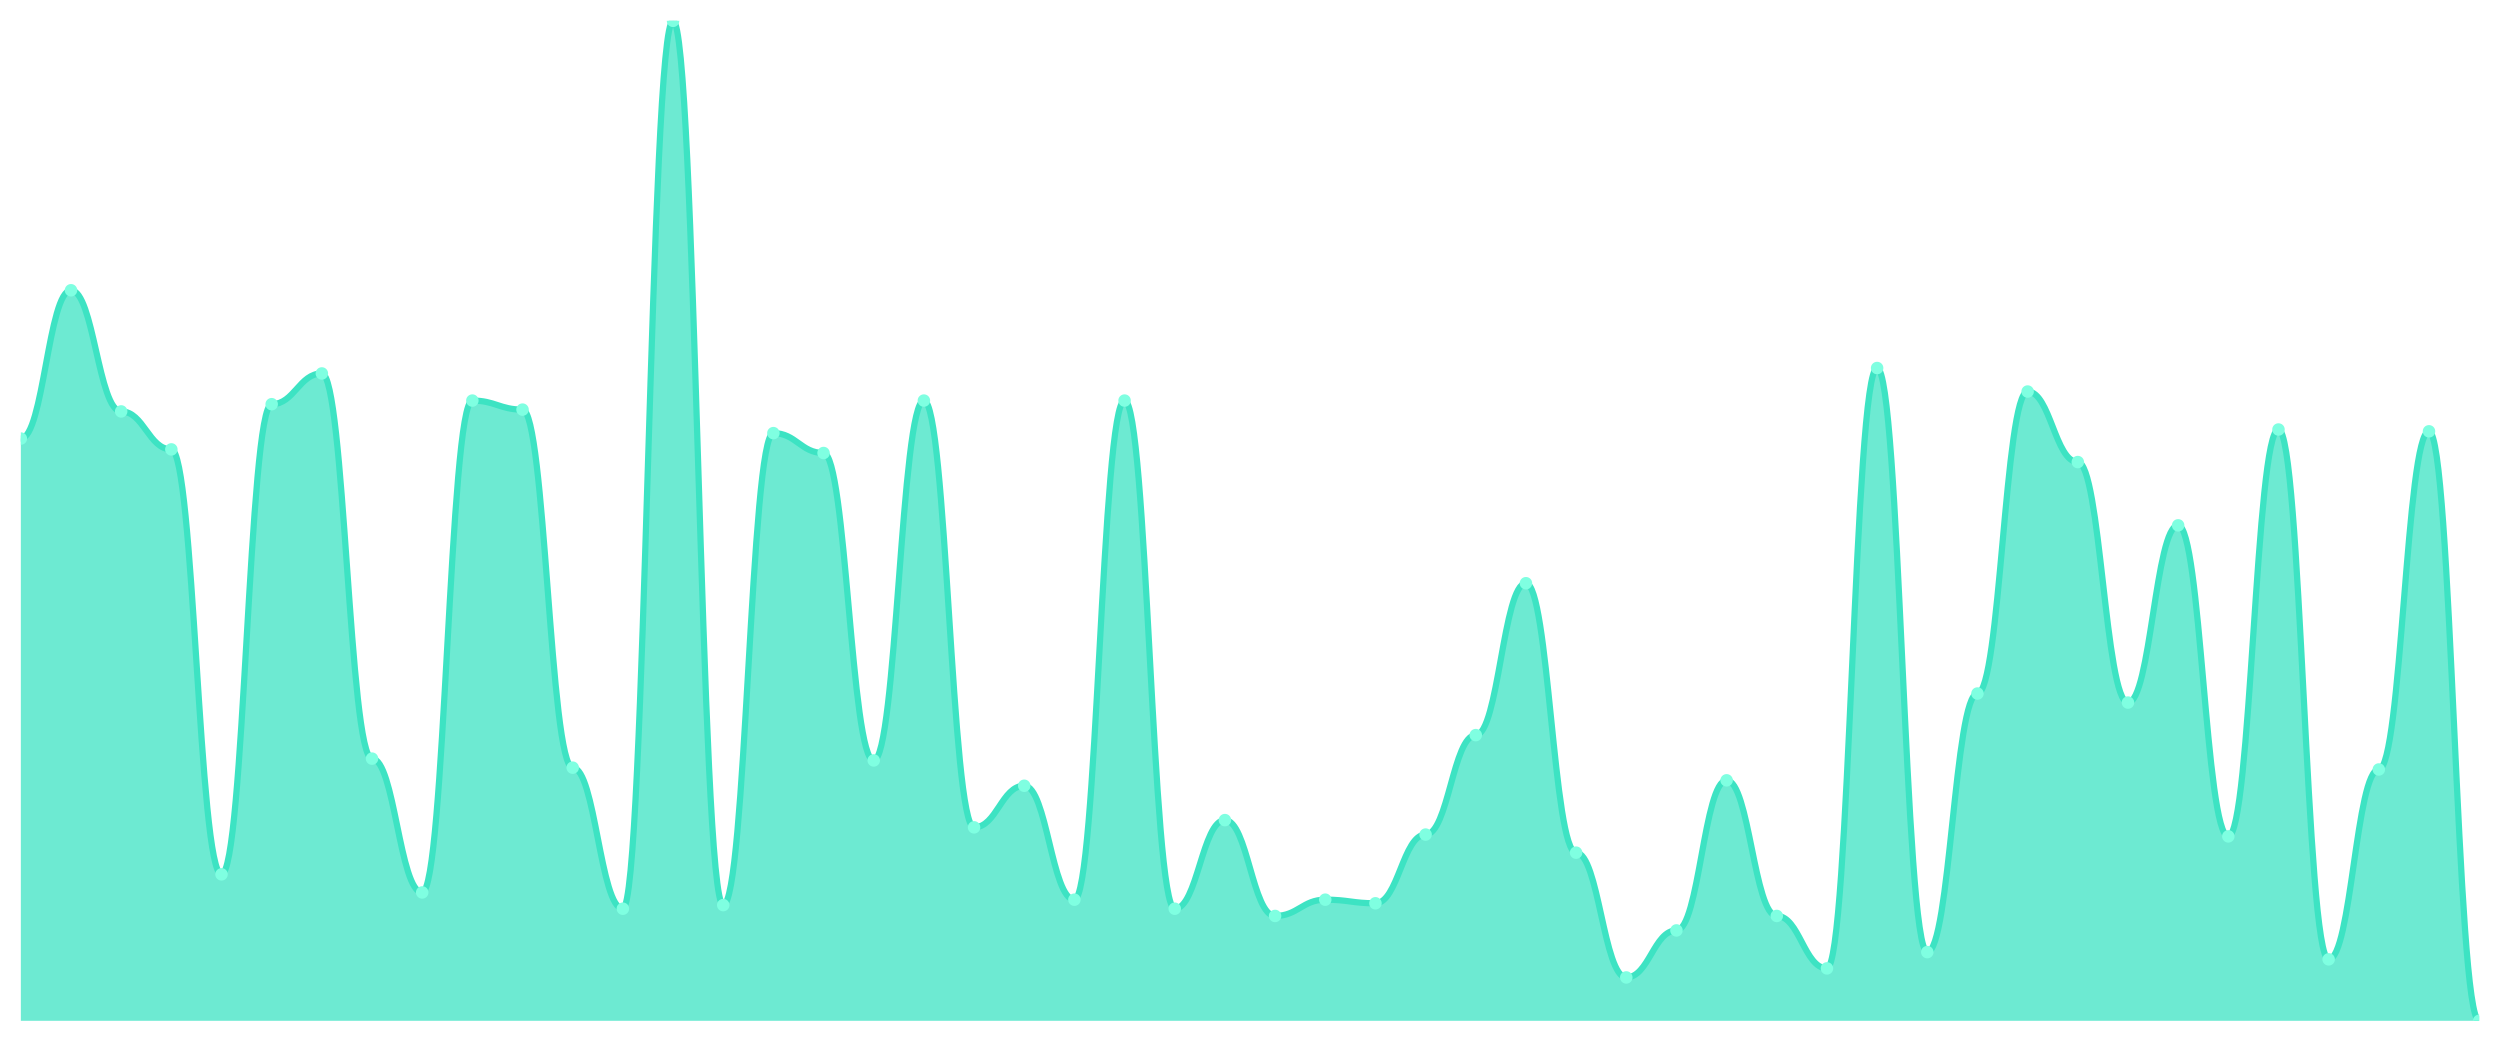
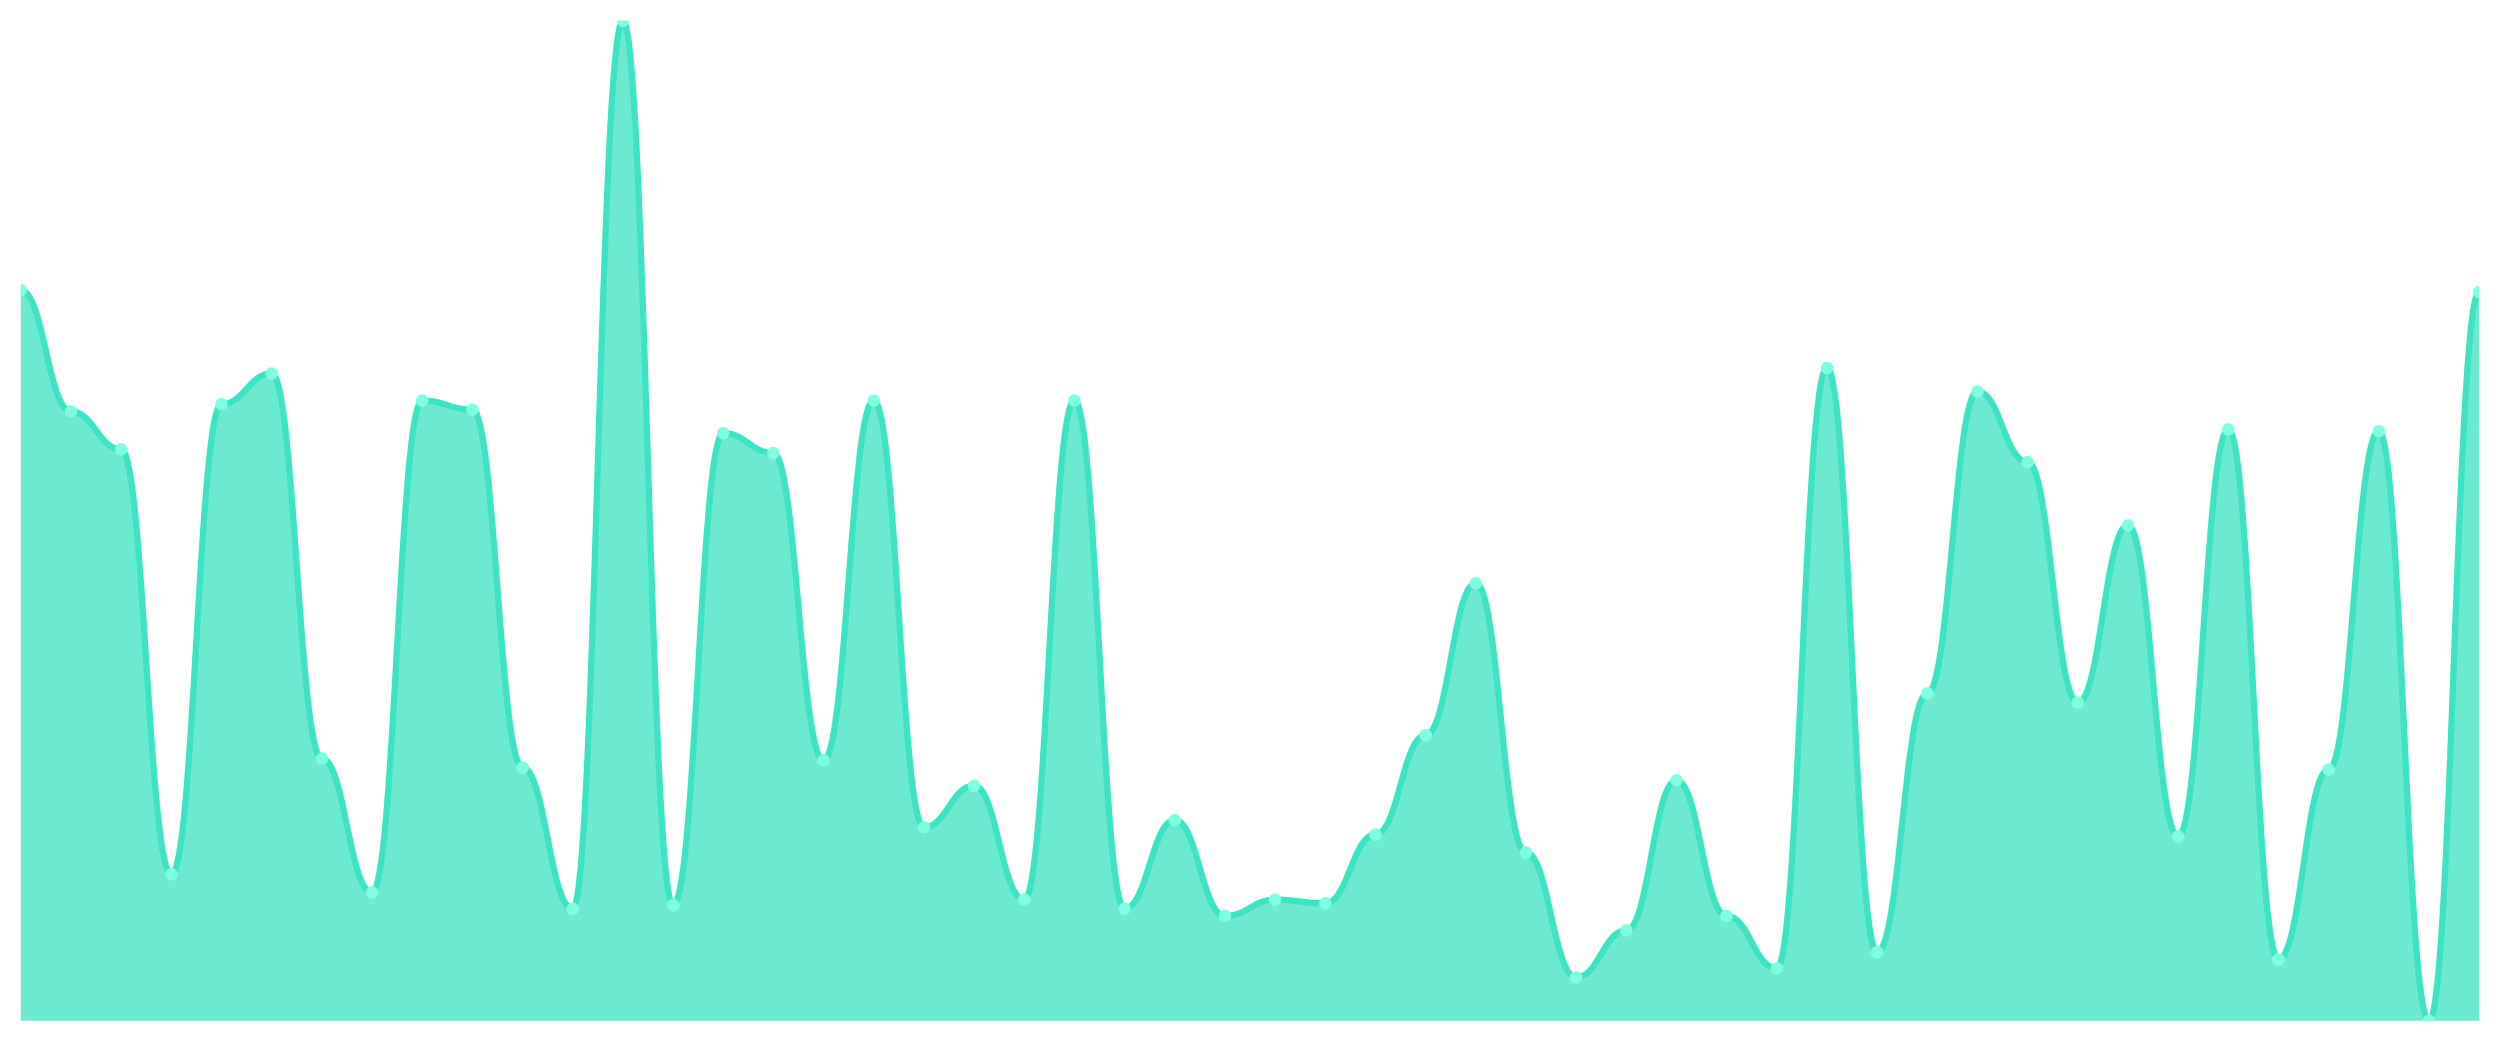
<svg xmlns="http://www.w3.org/2000/svg" viewBox="0 0 1200 500" width="1200" height="500">
  <defs>
    <clipPath id="c">
      <rect x="10" y="10" width="1180" height="480" />
    </clipPath>
  </defs>
  <rect width="1200" height="500" fill="none" />
  <g clip-path="url(#c)">
-     <path d="M 10,490 L 10,210.506 C 20.837,210.506 23.245,139.331 34.082,139.331 C 44.918,139.331 47.327,197.486 58.163,197.486 C 69,197.486 71.408,215.714 82.245,215.714 C 93.082,215.714 95.49,419.693 106.327,419.693 C 117.163,419.693 119.571,194.014 130.408,194.014 C 141.245,194.014 143.653,179.259 154.49,179.259 C 165.327,179.259 167.735,364.141 178.571,364.141 C 189.408,364.141 191.816,428.373 202.653,428.373 C 213.49,428.373 215.898,192.278 226.735,192.278 C 237.571,192.278 239.98,196.618 250.816,196.618 C 261.653,196.618 264.061,368.481 274.898,368.481 C 285.735,368.481 288.143,436.184 298.98,436.184 C 309.816,436.184 312.224,10 323.061,10 C 333.898,10 336.306,434.448 347.143,434.448 C 357.98,434.448 360.388,207.902 371.224,207.902 C 382.061,207.902 384.469,217.45 395.306,217.45 C 406.143,217.45 408.551,365.009 419.388,365.009 C 430.224,365.009 432.633,192.278 443.469,192.278 C 454.306,192.278 456.714,397.125 467.551,397.125 C 478.388,397.125 480.796,377.161 491.633,377.161 C 502.469,377.161 504.878,431.844 515.714,431.844 C 526.551,431.844 528.959,192.278 539.796,192.278 C 550.633,192.278 553.041,436.184 563.878,436.184 C 574.714,436.184 577.122,393.653 587.959,393.653 C 598.796,393.653 601.204,439.656 612.041,439.656 C 622.878,439.656 625.286,431.844 636.122,431.844 C 646.959,431.844 649.367,433.58 660.204,433.58 C 671.041,433.58 673.449,400.597 684.286,400.597 C 695.122,400.597 697.531,352.857 708.367,352.857 C 719.204,352.857 721.612,279.946 732.449,279.946 C 743.286,279.946 745.694,409.277 756.531,409.277 C 767.367,409.277 769.776,469.168 780.612,469.168 C 791.449,469.168 793.857,446.6 804.694,446.6 C 815.531,446.6 817.939,374.557 828.776,374.557 C 839.612,374.557 842.02,439.656 852.857,439.656 C 863.694,439.656 866.102,464.828 876.939,464.828 C 887.776,464.828 890.184,176.655 901.02,176.655 C 911.857,176.655 914.265,457.016 925.102,457.016 C 935.939,457.016 938.347,332.893 949.184,332.893 C 960.02,332.893 962.429,187.939 973.265,187.939 C 984.102,187.939 986.51,221.79 997.347,221.79 C 1008.184,221.79 1010.592,337.233 1021.429,337.233 C 1032.265,337.233 1034.673,252.17 1045.51,252.17 C 1056.347,252.17 1058.755,401.465 1069.592,401.465 C 1080.429,401.465 1082.837,206.166 1093.673,206.166 C 1104.51,206.166 1106.918,460.488 1117.755,460.488 C 1128.592,460.488 1131,369.349 1141.837,369.349 C 1152.673,369.349 1155.082,207.034 1165.918,207.034 C 1176.755,207.034 1179.163,490 1190,490 L 1190,490 Z" fill="rgba(61,227,195,0.75)" />
-     <path d="M 10,210.506 C 20.837,210.506 23.245,139.331 34.082,139.331 C 44.918,139.331 47.327,197.486 58.163,197.486 C 69,197.486 71.408,215.714 82.245,215.714 C 93.082,215.714 95.49,419.693 106.327,419.693 C 117.163,419.693 119.571,194.014 130.408,194.014 C 141.245,194.014 143.653,179.259 154.49,179.259 C 165.327,179.259 167.735,364.141 178.571,364.141 C 189.408,364.141 191.816,428.373 202.653,428.373 C 213.49,428.373 215.898,192.278 226.735,192.278 C 237.571,192.278 239.98,196.618 250.816,196.618 C 261.653,196.618 264.061,368.481 274.898,368.481 C 285.735,368.481 288.143,436.184 298.98,436.184 C 309.816,436.184 312.224,10 323.061,10 C 333.898,10 336.306,434.448 347.143,434.448 C 357.98,434.448 360.388,207.902 371.224,207.902 C 382.061,207.902 384.469,217.45 395.306,217.45 C 406.143,217.45 408.551,365.009 419.388,365.009 C 430.224,365.009 432.633,192.278 443.469,192.278 C 454.306,192.278 456.714,397.125 467.551,397.125 C 478.388,397.125 480.796,377.161 491.633,377.161 C 502.469,377.161 504.878,431.844 515.714,431.844 C 526.551,431.844 528.959,192.278 539.796,192.278 C 550.633,192.278 553.041,436.184 563.878,436.184 C 574.714,436.184 577.122,393.653 587.959,393.653 C 598.796,393.653 601.204,439.656 612.041,439.656 C 622.878,439.656 625.286,431.844 636.122,431.844 C 646.959,431.844 649.367,433.58 660.204,433.58 C 671.041,433.58 673.449,400.597 684.286,400.597 C 695.122,400.597 697.531,352.857 708.367,352.857 C 719.204,352.857 721.612,279.946 732.449,279.946 C 743.286,279.946 745.694,409.277 756.531,409.277 C 767.367,409.277 769.776,469.168 780.612,469.168 C 791.449,469.168 793.857,446.6 804.694,446.6 C 815.531,446.6 817.939,374.557 828.776,374.557 C 839.612,374.557 842.02,439.656 852.857,439.656 C 863.694,439.656 866.102,464.828 876.939,464.828 C 887.776,464.828 890.184,176.655 901.02,176.655 C 911.857,176.655 914.265,457.016 925.102,457.016 C 935.939,457.016 938.347,332.893 949.184,332.893 C 960.02,332.893 962.429,187.939 973.265,187.939 C 984.102,187.939 986.51,221.79 997.347,221.79 C 1008.184,221.79 1010.592,337.233 1021.429,337.233 C 1032.265,337.233 1034.673,252.17 1045.51,252.17 C 1056.347,252.17 1058.755,401.465 1069.592,401.465 C 1080.429,401.465 1082.837,206.166 1093.673,206.166 C 1104.51,206.166 1106.918,460.488 1117.755,460.488 C 1128.592,460.488 1131,369.349 1141.837,369.349 C 1152.673,369.349 1155.082,207.034 1165.918,207.034 C 1176.755,207.034 1179.163,490 1190,490" fill="none" stroke="#3de3c3" stroke-width="3" stroke-linecap="round" stroke-linejoin="round" />
-     <circle cx="10" cy="210.506" r="3" fill="#7fffe1" />
-     <circle cx="34.082" cy="139.331" r="3" fill="#7fffe1" />
-     <circle cx="58.163" cy="197.486" r="3" fill="#7fffe1" />
-     <circle cx="82.245" cy="215.714" r="3" fill="#7fffe1" />
-     <circle cx="106.327" cy="419.693" r="3" fill="#7fffe1" />
-     <circle cx="130.408" cy="194.014" r="3" fill="#7fffe1" />
-     <circle cx="154.49" cy="179.259" r="3" fill="#7fffe1" />
-     <circle cx="178.571" cy="364.141" r="3" fill="#7fffe1" />
-     <circle cx="202.653" cy="428.373" r="3" fill="#7fffe1" />
-     <circle cx="226.735" cy="192.278" r="3" fill="#7fffe1" />
-     <circle cx="250.816" cy="196.618" r="3" fill="#7fffe1" />
-     <circle cx="274.898" cy="368.481" r="3" fill="#7fffe1" />
-     <circle cx="298.98" cy="436.184" r="3" fill="#7fffe1" />
-     <circle cx="323.061" cy="10" r="3" fill="#7fffe1" />
-     <circle cx="347.143" cy="434.448" r="3" fill="#7fffe1" />
-     <circle cx="371.224" cy="207.902" r="3" fill="#7fffe1" />
-     <circle cx="395.306" cy="217.45" r="3" fill="#7fffe1" />
-     <circle cx="419.388" cy="365.009" r="3" fill="#7fffe1" />
-     <circle cx="443.469" cy="192.278" r="3" fill="#7fffe1" />
-     <circle cx="467.551" cy="397.125" r="3" fill="#7fffe1" />
-     <circle cx="491.633" cy="377.161" r="3" fill="#7fffe1" />
-     <circle cx="515.714" cy="431.844" r="3" fill="#7fffe1" />
-     <circle cx="539.796" cy="192.278" r="3" fill="#7fffe1" />
-     <circle cx="563.878" cy="436.184" r="3" fill="#7fffe1" />
-     <circle cx="587.959" cy="393.653" r="3" fill="#7fffe1" />
-     <circle cx="612.041" cy="439.656" r="3" fill="#7fffe1" />
-     <circle cx="636.122" cy="431.844" r="3" fill="#7fffe1" />
-     <circle cx="660.204" cy="433.58" r="3" fill="#7fffe1" />
-     <circle cx="684.286" cy="400.597" r="3" fill="#7fffe1" />
-     <circle cx="708.367" cy="352.857" r="3" fill="#7fffe1" />
-     <circle cx="732.449" cy="279.946" r="3" fill="#7fffe1" />
-     <circle cx="756.531" cy="409.277" r="3" fill="#7fffe1" />
-     <circle cx="780.612" cy="469.168" r="3" fill="#7fffe1" />
-     <circle cx="804.694" cy="446.6" r="3" fill="#7fffe1" />
-     <circle cx="828.776" cy="374.557" r="3" fill="#7fffe1" />
-     <circle cx="852.857" cy="439.656" r="3" fill="#7fffe1" />
-     <circle cx="876.939" cy="464.828" r="3" fill="#7fffe1" />
-     <circle cx="901.02" cy="176.655" r="3" fill="#7fffe1" />
-     <circle cx="925.102" cy="457.016" r="3" fill="#7fffe1" />
-     <circle cx="949.184" cy="332.893" r="3" fill="#7fffe1" />
-     <circle cx="973.265" cy="187.939" r="3" fill="#7fffe1" />
-     <circle cx="997.347" cy="221.79" r="3" fill="#7fffe1" />
-     <circle cx="1021.429" cy="337.233" r="3" fill="#7fffe1" />
-     <circle cx="1045.51" cy="252.17" r="3" fill="#7fffe1" />
-     <circle cx="1069.592" cy="401.465" r="3" fill="#7fffe1" />
-     <circle cx="1093.673" cy="206.166" r="3" fill="#7fffe1" />
-     <circle cx="1117.755" cy="460.488" r="3" fill="#7fffe1" />
-     <circle cx="1141.837" cy="369.349" r="3" fill="#7fffe1" />
-     <circle cx="1165.918" cy="207.034" r="3" fill="#7fffe1" />
-     <circle cx="1190" cy="490" r="3" fill="#7fffe1" />
+     <path d="M 10,490 L 10,139.331 C 20.837,139.331 23.245,197.486 34.082,197.486 C 44.918,197.486 47.327,215.714 58.163,215.714 C 69,215.714 71.408,419.693 82.245,419.693 C 93.082,419.693 95.49,194.014 106.327,194.014 C 117.163,194.014 119.571,179.259 130.408,179.259 C 141.245,179.259 143.653,364.141 154.49,364.141 C 165.327,364.141 167.735,428.373 178.571,428.373 C 189.408,428.373 191.816,192.278 202.653,192.278 C 213.49,192.278 215.898,196.618 226.735,196.618 C 237.571,196.618 239.98,368.481 250.816,368.481 C 261.653,368.481 264.061,436.184 274.898,436.184 C 285.735,436.184 288.143,10 298.98,10 C 309.816,10 312.224,434.448 323.061,434.448 C 333.898,434.448 336.306,207.902 347.143,207.902 C 357.98,207.902 360.388,217.45 371.224,217.45 C 382.061,217.45 384.469,365.009 395.306,365.009 C 406.143,365.009 408.551,192.278 419.388,192.278 C 430.224,192.278 432.633,397.125 443.469,397.125 C 454.306,397.125 456.714,377.161 467.551,377.161 C 478.388,377.161 480.796,431.844 491.633,431.844 C 502.469,431.844 504.878,192.278 515.714,192.278 C 526.551,192.278 528.959,436.184 539.796,436.184 C 550.633,436.184 553.041,393.653 563.878,393.653 C 574.714,393.653 577.122,439.656 587.959,439.656 C 598.796,439.656 601.204,431.844 612.041,431.844 C 622.878,431.844 625.286,433.58 636.122,433.58 C 646.959,433.58 649.367,400.597 660.204,400.597 C 671.041,400.597 673.449,352.857 684.286,352.857 C 695.122,352.857 697.531,279.946 708.367,279.946 C 719.204,279.946 721.612,409.277 732.449,409.277 C 743.286,409.277 745.694,469.168 756.531,469.168 C 767.367,469.168 769.776,446.6 780.612,446.6 C 791.449,446.6 793.857,374.557 804.694,374.557 C 815.531,374.557 817.939,439.656 828.776,439.656 C 839.612,439.656 842.02,464.828 852.857,464.828 C 863.694,464.828 866.102,176.655 876.939,176.655 C 887.776,176.655 890.184,457.016 901.02,457.016 C 911.857,457.016 914.265,332.893 925.102,332.893 C 935.939,332.893 938.347,187.939 949.184,187.939 C 960.02,187.939 962.429,221.79 973.265,221.79 C 984.102,221.79 986.51,337.233 997.347,337.233 C 1008.184,337.233 1010.592,252.17 1021.429,252.17 C 1032.265,252.17 1034.673,401.465 1045.51,401.465 C 1056.347,401.465 1058.755,206.166 1069.592,206.166 C 1080.429,206.166 1082.837,460.488 1093.673,460.488 C 1104.51,460.488 1106.918,369.349 1117.755,369.349 C 1128.592,369.349 1131,207.034 1141.837,207.034 C 1152.673,207.034 1155.082,490 1165.918,490 C 1176.755,490 1179.163,140.199 1190,140.199 L 1190,490 Z" fill="rgba(61,227,195,0.75)" />
+     <path d="M 10,139.331 C 20.837,139.331 23.245,197.486 34.082,197.486 C 44.918,197.486 47.327,215.714 58.163,215.714 C 69,215.714 71.408,419.693 82.245,419.693 C 93.082,419.693 95.49,194.014 106.327,194.014 C 117.163,194.014 119.571,179.259 130.408,179.259 C 141.245,179.259 143.653,364.141 154.49,364.141 C 165.327,364.141 167.735,428.373 178.571,428.373 C 189.408,428.373 191.816,192.278 202.653,192.278 C 213.49,192.278 215.898,196.618 226.735,196.618 C 237.571,196.618 239.98,368.481 250.816,368.481 C 261.653,368.481 264.061,436.184 274.898,436.184 C 285.735,436.184 288.143,10 298.98,10 C 309.816,10 312.224,434.448 323.061,434.448 C 333.898,434.448 336.306,207.902 347.143,207.902 C 357.98,207.902 360.388,217.45 371.224,217.45 C 382.061,217.45 384.469,365.009 395.306,365.009 C 406.143,365.009 408.551,192.278 419.388,192.278 C 430.224,192.278 432.633,397.125 443.469,397.125 C 454.306,397.125 456.714,377.161 467.551,377.161 C 478.388,377.161 480.796,431.844 491.633,431.844 C 502.469,431.844 504.878,192.278 515.714,192.278 C 526.551,192.278 528.959,436.184 539.796,436.184 C 550.633,436.184 553.041,393.653 563.878,393.653 C 574.714,393.653 577.122,439.656 587.959,439.656 C 598.796,439.656 601.204,431.844 612.041,431.844 C 622.878,431.844 625.286,433.58 636.122,433.58 C 646.959,433.58 649.367,400.597 660.204,400.597 C 671.041,400.597 673.449,352.857 684.286,352.857 C 695.122,352.857 697.531,279.946 708.367,279.946 C 719.204,279.946 721.612,409.277 732.449,409.277 C 743.286,409.277 745.694,469.168 756.531,469.168 C 767.367,469.168 769.776,446.6 780.612,446.6 C 791.449,446.6 793.857,374.557 804.694,374.557 C 815.531,374.557 817.939,439.656 828.776,439.656 C 839.612,439.656 842.02,464.828 852.857,464.828 C 863.694,464.828 866.102,176.655 876.939,176.655 C 887.776,176.655 890.184,457.016 901.02,457.016 C 911.857,457.016 914.265,332.893 925.102,332.893 C 935.939,332.893 938.347,187.939 949.184,187.939 C 960.02,187.939 962.429,221.79 973.265,221.79 C 984.102,221.79 986.51,337.233 997.347,337.233 C 1008.184,337.233 1010.592,252.17 1021.429,252.17 C 1032.265,252.17 1034.673,401.465 1045.51,401.465 C 1056.347,401.465 1058.755,206.166 1069.592,206.166 C 1080.429,206.166 1082.837,460.488 1093.673,460.488 C 1104.51,460.488 1106.918,369.349 1117.755,369.349 C 1128.592,369.349 1131,207.034 1141.837,207.034 C 1152.673,207.034 1155.082,490 1165.918,490 C 1176.755,490 1179.163,140.199 1190,140.199" fill="none" stroke="#3de3c3" stroke-width="3" stroke-linecap="round" stroke-linejoin="round" />
+     <circle cx="10" cy="139.331" r="3" fill="#7fffe1" />
+     <circle cx="34.082" cy="197.486" r="3" fill="#7fffe1" />
+     <circle cx="58.163" cy="215.714" r="3" fill="#7fffe1" />
+     <circle cx="82.245" cy="419.693" r="3" fill="#7fffe1" />
+     <circle cx="106.327" cy="194.014" r="3" fill="#7fffe1" />
+     <circle cx="130.408" cy="179.259" r="3" fill="#7fffe1" />
+     <circle cx="154.49" cy="364.141" r="3" fill="#7fffe1" />
+     <circle cx="178.571" cy="428.373" r="3" fill="#7fffe1" />
+     <circle cx="202.653" cy="192.278" r="3" fill="#7fffe1" />
+     <circle cx="226.735" cy="196.618" r="3" fill="#7fffe1" />
+     <circle cx="250.816" cy="368.481" r="3" fill="#7fffe1" />
+     <circle cx="274.898" cy="436.184" r="3" fill="#7fffe1" />
+     <circle cx="298.98" cy="10" r="3" fill="#7fffe1" />
+     <circle cx="323.061" cy="434.448" r="3" fill="#7fffe1" />
+     <circle cx="347.143" cy="207.902" r="3" fill="#7fffe1" />
+     <circle cx="371.224" cy="217.45" r="3" fill="#7fffe1" />
+     <circle cx="395.306" cy="365.009" r="3" fill="#7fffe1" />
+     <circle cx="419.388" cy="192.278" r="3" fill="#7fffe1" />
+     <circle cx="443.469" cy="397.125" r="3" fill="#7fffe1" />
+     <circle cx="467.551" cy="377.161" r="3" fill="#7fffe1" />
+     <circle cx="491.633" cy="431.844" r="3" fill="#7fffe1" />
+     <circle cx="515.714" cy="192.278" r="3" fill="#7fffe1" />
+     <circle cx="539.796" cy="436.184" r="3" fill="#7fffe1" />
+     <circle cx="563.878" cy="393.653" r="3" fill="#7fffe1" />
+     <circle cx="587.959" cy="439.656" r="3" fill="#7fffe1" />
+     <circle cx="612.041" cy="431.844" r="3" fill="#7fffe1" />
+     <circle cx="636.122" cy="433.58" r="3" fill="#7fffe1" />
+     <circle cx="660.204" cy="400.597" r="3" fill="#7fffe1" />
+     <circle cx="684.286" cy="352.857" r="3" fill="#7fffe1" />
+     <circle cx="708.367" cy="279.946" r="3" fill="#7fffe1" />
+     <circle cx="732.449" cy="409.277" r="3" fill="#7fffe1" />
+     <circle cx="756.531" cy="469.168" r="3" fill="#7fffe1" />
+     <circle cx="780.612" cy="446.6" r="3" fill="#7fffe1" />
+     <circle cx="804.694" cy="374.557" r="3" fill="#7fffe1" />
+     <circle cx="828.776" cy="439.656" r="3" fill="#7fffe1" />
+     <circle cx="852.857" cy="464.828" r="3" fill="#7fffe1" />
+     <circle cx="876.939" cy="176.655" r="3" fill="#7fffe1" />
+     <circle cx="901.02" cy="457.016" r="3" fill="#7fffe1" />
+     <circle cx="925.102" cy="332.893" r="3" fill="#7fffe1" />
+     <circle cx="949.184" cy="187.939" r="3" fill="#7fffe1" />
+     <circle cx="973.265" cy="221.79" r="3" fill="#7fffe1" />
+     <circle cx="997.347" cy="337.233" r="3" fill="#7fffe1" />
+     <circle cx="1021.429" cy="252.17" r="3" fill="#7fffe1" />
+     <circle cx="1045.51" cy="401.465" r="3" fill="#7fffe1" />
+     <circle cx="1069.592" cy="206.166" r="3" fill="#7fffe1" />
+     <circle cx="1093.673" cy="460.488" r="3" fill="#7fffe1" />
+     <circle cx="1117.755" cy="369.349" r="3" fill="#7fffe1" />
+     <circle cx="1141.837" cy="207.034" r="3" fill="#7fffe1" />
+     <circle cx="1165.918" cy="490" r="3" fill="#7fffe1" />
+     <circle cx="1190" cy="140.199" r="3" fill="#7fffe1" />
  </g>
</svg>
